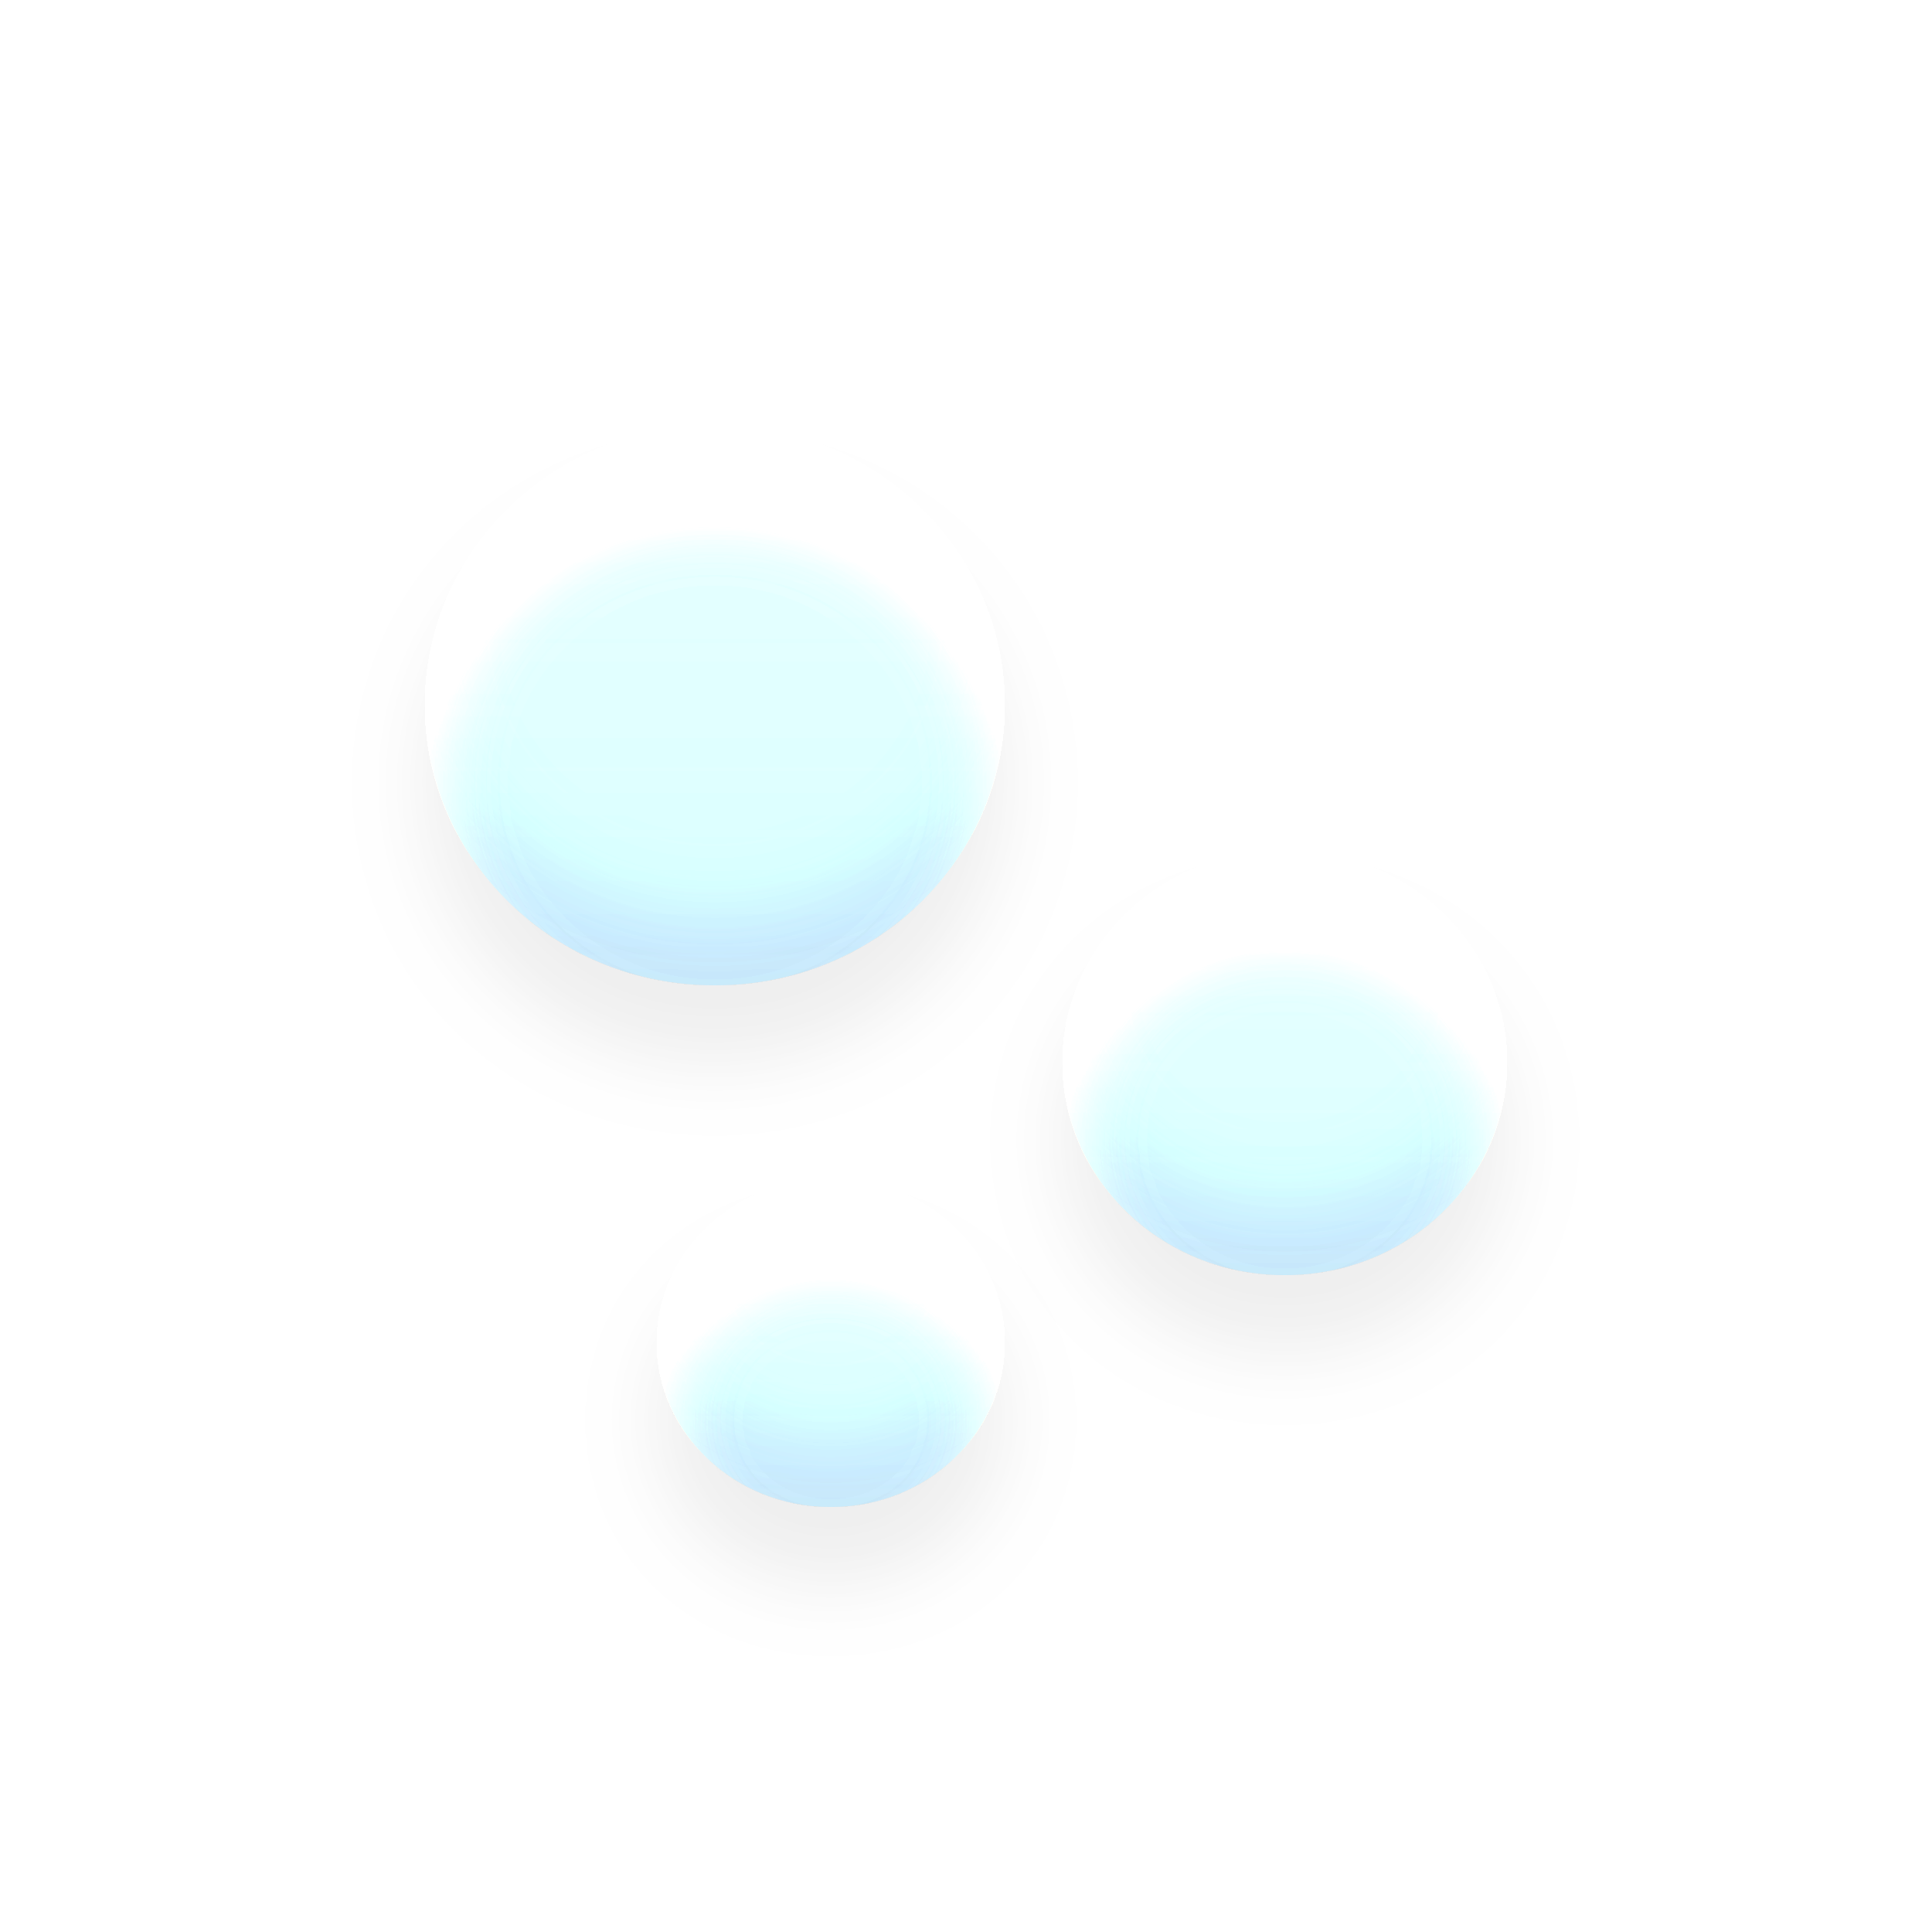
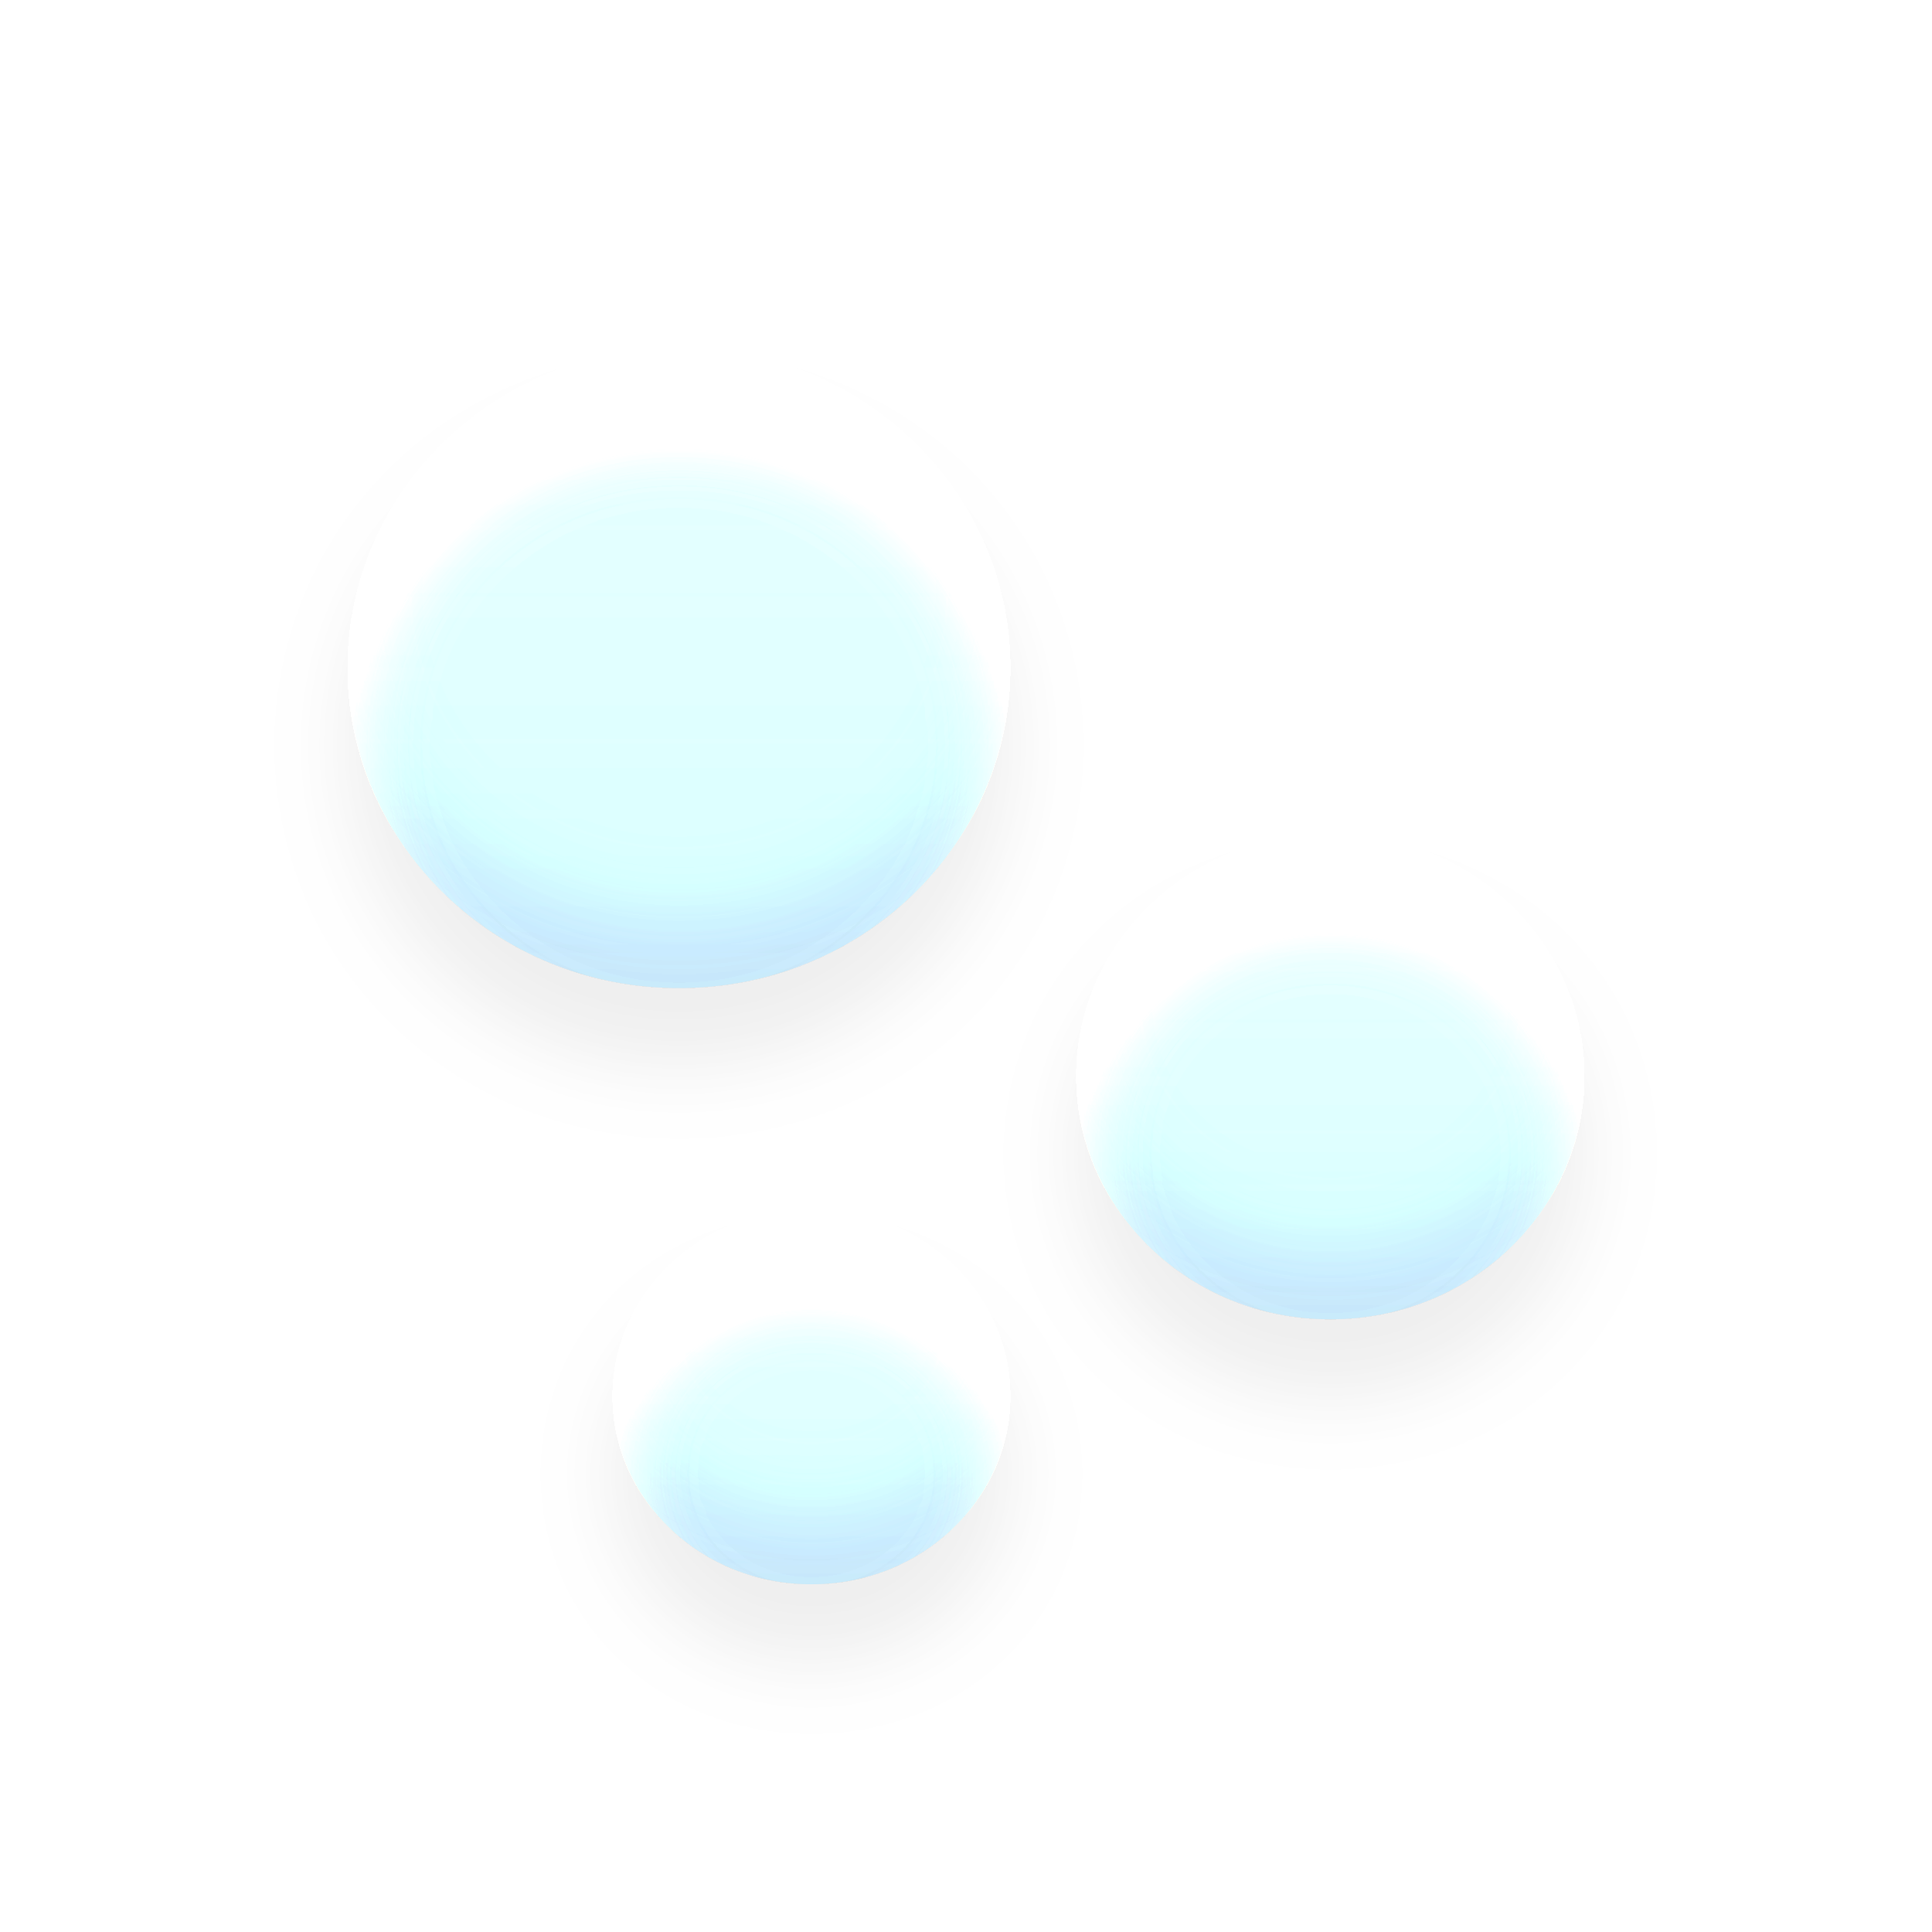
<svg xmlns="http://www.w3.org/2000/svg" width="100" height="100" viewBox="0 0 100 100" fill="none">
  <g style="mix-blend-mode:hard-light" opacity="0.66" filter="url(#filter0_diii_5_6)">
-     <ellipse cx="37" cy="36.5" rx="15" ry="14.5" fill="#6F98AF" />
-     <ellipse cx="37" cy="36.5" rx="15" ry="14.5" fill="url(#paint0_linear_5_6)" />
+     <ellipse cx="35.143" cy="34.571" rx="17.143" ry="16.571" fill="#6F98AF" />
+     <ellipse cx="35.143" cy="34.571" rx="17.143" ry="16.571" fill="url(#paint0_linear_5_6)" />
  </g>
  <g style="mix-blend-mode:hard-light" opacity="0.66" filter="url(#filter1_diii_5_6)">
-     <ellipse cx="66.5" cy="55" rx="11.5" ry="11" fill="#6F98AF" />
-     <ellipse cx="66.5" cy="55" rx="11.5" ry="11" fill="url(#paint1_linear_5_6)" />
+     <ellipse cx="68.857" cy="55.714" rx="13.143" ry="12.571" fill="#6F98AF" />
+     <ellipse cx="68.857" cy="55.714" rx="13.143" ry="12.571" fill="url(#paint1_linear_5_6)" />
  </g>
  <g style="mix-blend-mode:hard-light" opacity="0.66" filter="url(#filter2_diii_5_6)">
-     <ellipse cx="43" cy="69.5" rx="9" ry="8.5" fill="#6F98AF" />
-     <ellipse cx="43" cy="69.5" rx="9" ry="8.5" fill="url(#paint2_linear_5_6)" />
+     <ellipse cx="42" cy="72.286" rx="10.286" ry="9.714" fill="#6F98AF" />
+     <ellipse cx="42" cy="72.286" rx="10.286" ry="9.714" fill="url(#paint2_linear_5_6)" />
  </g>
  <defs>
-     <filter id="filter0_diii_5_6" x="18" y="18" width="38" height="41" filterUnits="userSpaceOnUse" color-interpolation-filters="sRGB">
+     <filter id="filter0_diii_5_6" x="14" y="14" width="42.286" height="45.143" filterUnits="userSpaceOnUse" color-interpolation-filters="sRGB">
      <feFlood flood-opacity="0" result="BackgroundImageFix" />
      <feColorMatrix in="SourceAlpha" type="matrix" values="0 0 0 0 0 0 0 0 0 0 0 0 0 0 0 0 0 0 127 0" result="hardAlpha" />
      <feOffset dy="4" />
      <feGaussianBlur stdDeviation="2" />
      <feComposite in2="hardAlpha" operator="out" />
      <feColorMatrix type="matrix" values="0 0 0 0 0 0 0 0 0 0 0 0 0 0 0 0 0 0 0.1 0" />
      <feBlend mode="normal" in2="BackgroundImageFix" result="effect1_dropShadow_5_6" />
      <feBlend mode="normal" in="SourceGraphic" in2="effect1_dropShadow_5_6" result="shape" />
      <feColorMatrix in="SourceAlpha" type="matrix" values="0 0 0 0 0 0 0 0 0 0 0 0 0 0 0 0 0 0 127 0" result="hardAlpha" />
      <feOffset dy="-4" />
      <feGaussianBlur stdDeviation="2" />
      <feComposite in2="hardAlpha" operator="arithmetic" k2="-1" k3="1" />
      <feColorMatrix type="matrix" values="0 0 0 0 0.176 0 0 0 0 0.176 0 0 0 0 0.176 0 0 0 0.25 0" />
      <feBlend mode="normal" in2="shape" result="effect2_innerShadow_5_6" />
      <feColorMatrix in="SourceAlpha" type="matrix" values="0 0 0 0 0 0 0 0 0 0 0 0 0 0 0 0 0 0 127 0" result="hardAlpha" />
      <feOffset dy="4" />
      <feGaussianBlur stdDeviation="2" />
      <feComposite in2="hardAlpha" operator="arithmetic" k2="-1" k3="1" />
      <feColorMatrix type="matrix" values="0 0 0 0 0.996 0 0 0 0 0.796 0 0 0 0 0.286 0 0 0 0.25 0" />
      <feBlend mode="normal" in2="effect2_innerShadow_5_6" result="effect3_innerShadow_5_6" />
      <feColorMatrix in="SourceAlpha" type="matrix" values="0 0 0 0 0 0 0 0 0 0 0 0 0 0 0 0 0 0 127 0" result="hardAlpha" />
      <feOffset dy="4" />
      <feGaussianBlur stdDeviation="2" />
      <feComposite in2="hardAlpha" operator="arithmetic" k2="-1" k3="1" />
      <feColorMatrix type="matrix" values="0 0 0 0 0.941 0 0 0 0 0.941 0 0 0 0 0.949 0 0 0 0.25 0" />
      <feBlend mode="normal" in2="effect3_innerShadow_5_6" result="effect4_innerShadow_5_6" />
    </filter>
-     <filter id="filter1_diii_5_6" x="51" y="40" width="31" height="34" filterUnits="userSpaceOnUse" color-interpolation-filters="sRGB">
+     <filter id="filter1_diii_5_6" x="51.714" y="39.143" width="34.286" height="37.143" filterUnits="userSpaceOnUse" color-interpolation-filters="sRGB">
      <feFlood flood-opacity="0" result="BackgroundImageFix" />
      <feColorMatrix in="SourceAlpha" type="matrix" values="0 0 0 0 0 0 0 0 0 0 0 0 0 0 0 0 0 0 127 0" result="hardAlpha" />
      <feOffset dy="4" />
      <feGaussianBlur stdDeviation="2" />
      <feComposite in2="hardAlpha" operator="out" />
      <feColorMatrix type="matrix" values="0 0 0 0 0 0 0 0 0 0 0 0 0 0 0 0 0 0 0.1 0" />
      <feBlend mode="normal" in2="BackgroundImageFix" result="effect1_dropShadow_5_6" />
      <feBlend mode="normal" in="SourceGraphic" in2="effect1_dropShadow_5_6" result="shape" />
      <feColorMatrix in="SourceAlpha" type="matrix" values="0 0 0 0 0 0 0 0 0 0 0 0 0 0 0 0 0 0 127 0" result="hardAlpha" />
      <feOffset dy="-4" />
      <feGaussianBlur stdDeviation="2" />
      <feComposite in2="hardAlpha" operator="arithmetic" k2="-1" k3="1" />
      <feColorMatrix type="matrix" values="0 0 0 0 0.176 0 0 0 0 0.176 0 0 0 0 0.176 0 0 0 0.25 0" />
      <feBlend mode="normal" in2="shape" result="effect2_innerShadow_5_6" />
      <feColorMatrix in="SourceAlpha" type="matrix" values="0 0 0 0 0 0 0 0 0 0 0 0 0 0 0 0 0 0 127 0" result="hardAlpha" />
      <feOffset dy="4" />
      <feGaussianBlur stdDeviation="2" />
      <feComposite in2="hardAlpha" operator="arithmetic" k2="-1" k3="1" />
      <feColorMatrix type="matrix" values="0 0 0 0 0.996 0 0 0 0 0.796 0 0 0 0 0.286 0 0 0 0.25 0" />
      <feBlend mode="normal" in2="effect2_innerShadow_5_6" result="effect3_innerShadow_5_6" />
      <feColorMatrix in="SourceAlpha" type="matrix" values="0 0 0 0 0 0 0 0 0 0 0 0 0 0 0 0 0 0 127 0" result="hardAlpha" />
      <feOffset dy="4" />
      <feGaussianBlur stdDeviation="2" />
      <feComposite in2="hardAlpha" operator="arithmetic" k2="-1" k3="1" />
      <feColorMatrix type="matrix" values="0 0 0 0 0.941 0 0 0 0 0.941 0 0 0 0 0.949 0 0 0 0.25 0" />
      <feBlend mode="normal" in2="effect3_innerShadow_5_6" result="effect4_innerShadow_5_6" />
    </filter>
-     <filter id="filter2_diii_5_6" x="30" y="57" width="26" height="29" filterUnits="userSpaceOnUse" color-interpolation-filters="sRGB">
+     <filter id="filter2_diii_5_6" x="27.714" y="58.571" width="28.571" height="31.429" filterUnits="userSpaceOnUse" color-interpolation-filters="sRGB">
      <feFlood flood-opacity="0" result="BackgroundImageFix" />
      <feColorMatrix in="SourceAlpha" type="matrix" values="0 0 0 0 0 0 0 0 0 0 0 0 0 0 0 0 0 0 127 0" result="hardAlpha" />
      <feOffset dy="4" />
      <feGaussianBlur stdDeviation="2" />
      <feComposite in2="hardAlpha" operator="out" />
      <feColorMatrix type="matrix" values="0 0 0 0 0 0 0 0 0 0 0 0 0 0 0 0 0 0 0.1 0" />
      <feBlend mode="normal" in2="BackgroundImageFix" result="effect1_dropShadow_5_6" />
      <feBlend mode="normal" in="SourceGraphic" in2="effect1_dropShadow_5_6" result="shape" />
      <feColorMatrix in="SourceAlpha" type="matrix" values="0 0 0 0 0 0 0 0 0 0 0 0 0 0 0 0 0 0 127 0" result="hardAlpha" />
      <feOffset dy="-4" />
      <feGaussianBlur stdDeviation="2" />
      <feComposite in2="hardAlpha" operator="arithmetic" k2="-1" k3="1" />
      <feColorMatrix type="matrix" values="0 0 0 0 0.176 0 0 0 0 0.176 0 0 0 0 0.176 0 0 0 0.25 0" />
      <feBlend mode="normal" in2="shape" result="effect2_innerShadow_5_6" />
      <feColorMatrix in="SourceAlpha" type="matrix" values="0 0 0 0 0 0 0 0 0 0 0 0 0 0 0 0 0 0 127 0" result="hardAlpha" />
      <feOffset dy="4" />
      <feGaussianBlur stdDeviation="2" />
      <feComposite in2="hardAlpha" operator="arithmetic" k2="-1" k3="1" />
      <feColorMatrix type="matrix" values="0 0 0 0 0.996 0 0 0 0 0.796 0 0 0 0 0.286 0 0 0 0.25 0" />
      <feBlend mode="normal" in2="effect2_innerShadow_5_6" result="effect3_innerShadow_5_6" />
      <feColorMatrix in="SourceAlpha" type="matrix" values="0 0 0 0 0 0 0 0 0 0 0 0 0 0 0 0 0 0 127 0" result="hardAlpha" />
      <feOffset dy="4" />
      <feGaussianBlur stdDeviation="2" />
      <feComposite in2="hardAlpha" operator="arithmetic" k2="-1" k3="1" />
      <feColorMatrix type="matrix" values="0 0 0 0 0.941 0 0 0 0 0.941 0 0 0 0 0.949 0 0 0 0.25 0" />
      <feBlend mode="normal" in2="effect3_innerShadow_5_6" result="effect4_innerShadow_5_6" />
    </filter>
-     <linearGradient id="paint0_linear_5_6" x1="41.722" y1="22" x2="41.722" y2="51" gradientUnits="userSpaceOnUse">
+     <linearGradient id="paint0_linear_5_6" x1="40.54" y1="18" x2="40.54" y2="51.143" gradientUnits="userSpaceOnUse">
      <stop stop-color="#2D2D2D" stop-opacity="0" />
      <stop offset="1" stop-color="#2D2D2D" stop-opacity="0.2" />
    </linearGradient>
-     <linearGradient id="paint1_linear_5_6" x1="70.12" y1="44" x2="70.12" y2="66" gradientUnits="userSpaceOnUse">
+     <linearGradient id="paint1_linear_5_6" x1="72.995" y1="43.143" x2="72.995" y2="68.286" gradientUnits="userSpaceOnUse">
      <stop stop-color="#2D2D2D" stop-opacity="0" />
      <stop offset="1" stop-color="#2D2D2D" stop-opacity="0.2" />
    </linearGradient>
-     <linearGradient id="paint2_linear_5_6" x1="45.833" y1="61" x2="45.833" y2="78" gradientUnits="userSpaceOnUse">
+     <linearGradient id="paint2_linear_5_6" x1="45.238" y1="62.571" x2="45.238" y2="82" gradientUnits="userSpaceOnUse">
      <stop stop-color="#2D2D2D" stop-opacity="0" />
      <stop offset="1" stop-color="#2D2D2D" stop-opacity="0.2" />
    </linearGradient>
  </defs>
</svg>
